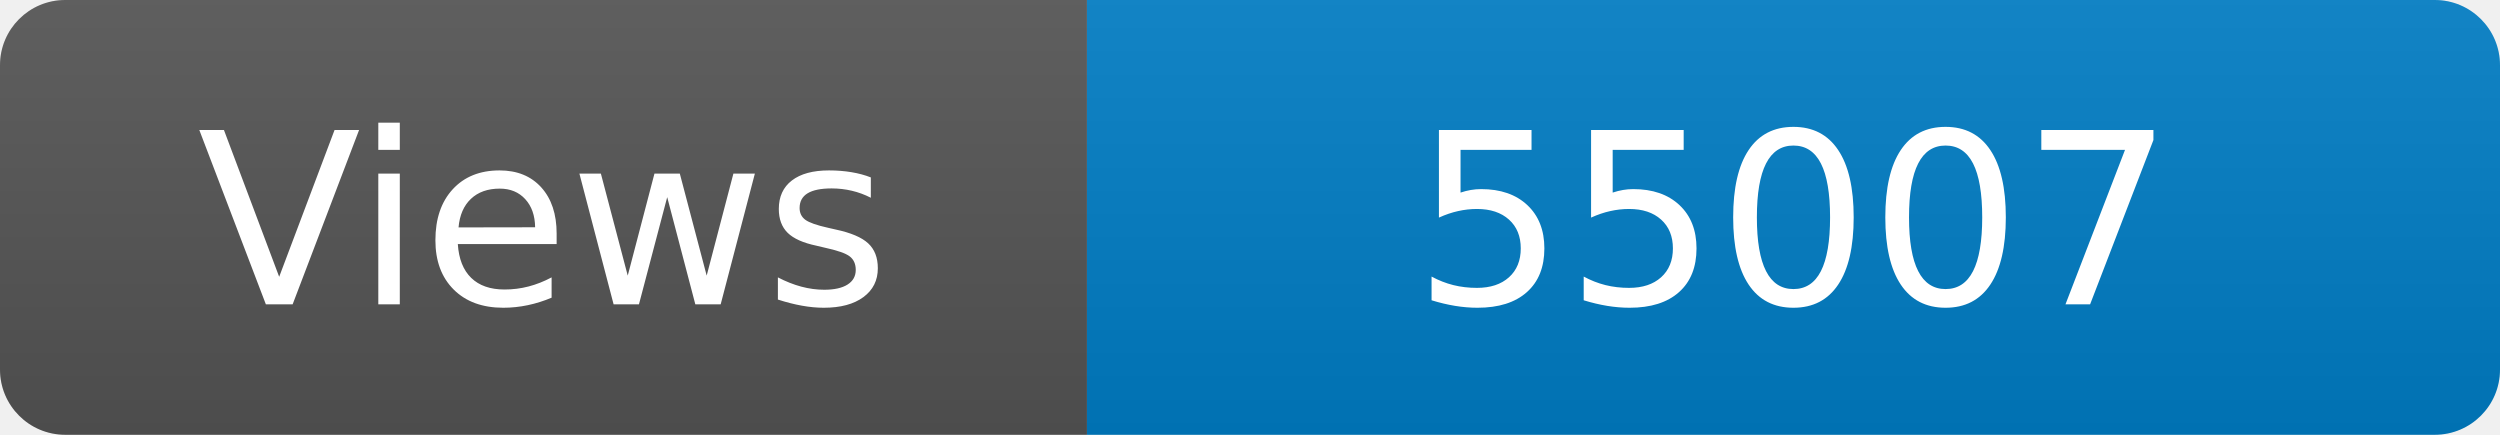
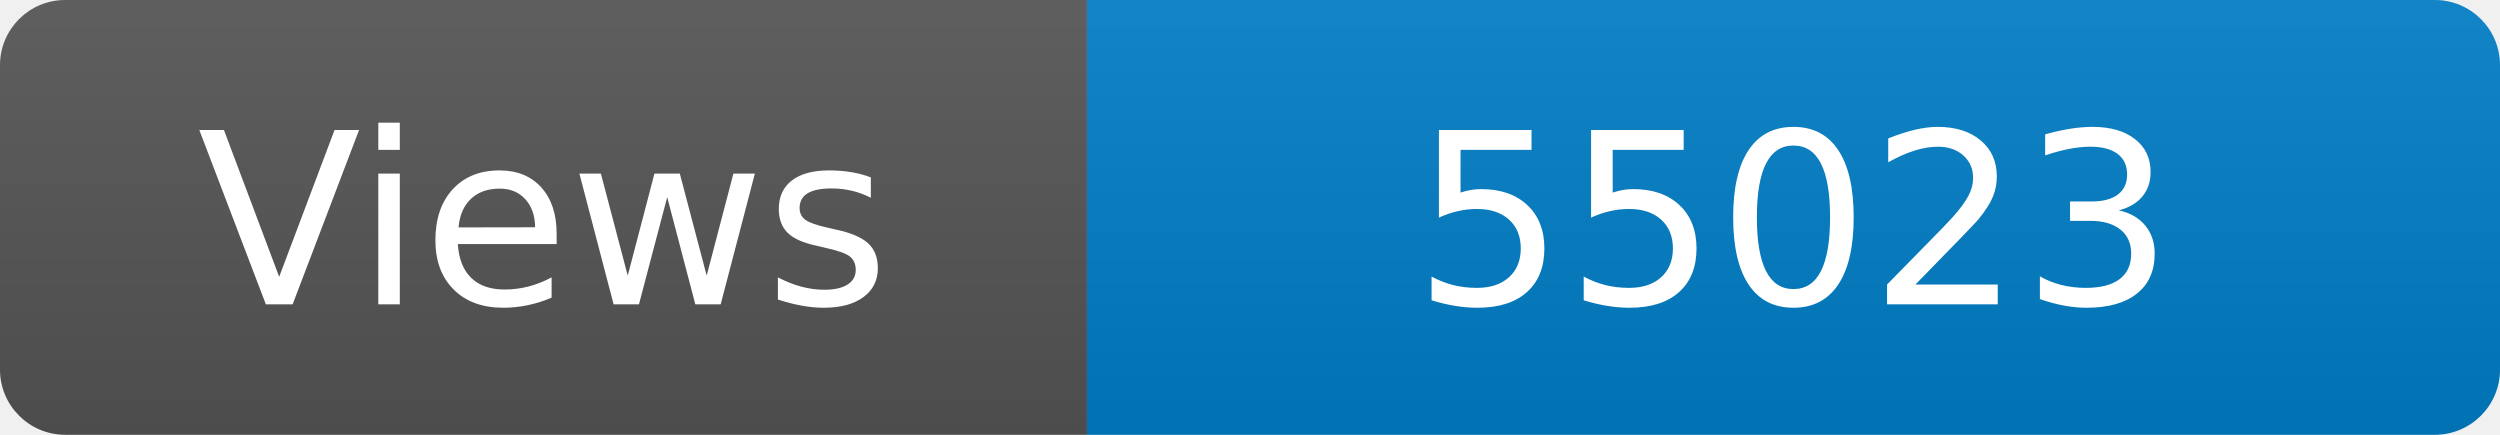
<svg xmlns="http://www.w3.org/2000/svg" width="115" height="20" role="img" aria-label="Maintained?: yes">
  <linearGradient id="s" x2="0" y2="100%">
    <stop offset="0" stop-color="#bbb" stop-opacity=".1" />
    <stop offset="1" stop-opacity=".1" />
  </linearGradient>
  <clipPath id="r">
    <rect width="115" height="20" rx="3" fill="#fff" />
  </clipPath>
  <g clip-path="url(#r)">
    <rect width="50" height="20" fill="#555" />
    <rect x="50" width="160" height="20" fill="#007ec6" />
    <rect width="115" height="20" fill="url(#s)" />
  </g>
  <g fill="#fff" text-anchor="middle" font-family="Verdana,Geneva,DejaVu Sans,sans-serif" font-size="110">
    <text x="250" y="140" transform="scale(.1)" fill="#fff">Views</text>
-     <text x="825" y="140" transform="scale(.1)" fill="#fff">55007</text>
+     <text x="825" y="140" transform="scale(.1)" fill="#fff">55023</text>
  </g>
</svg>
